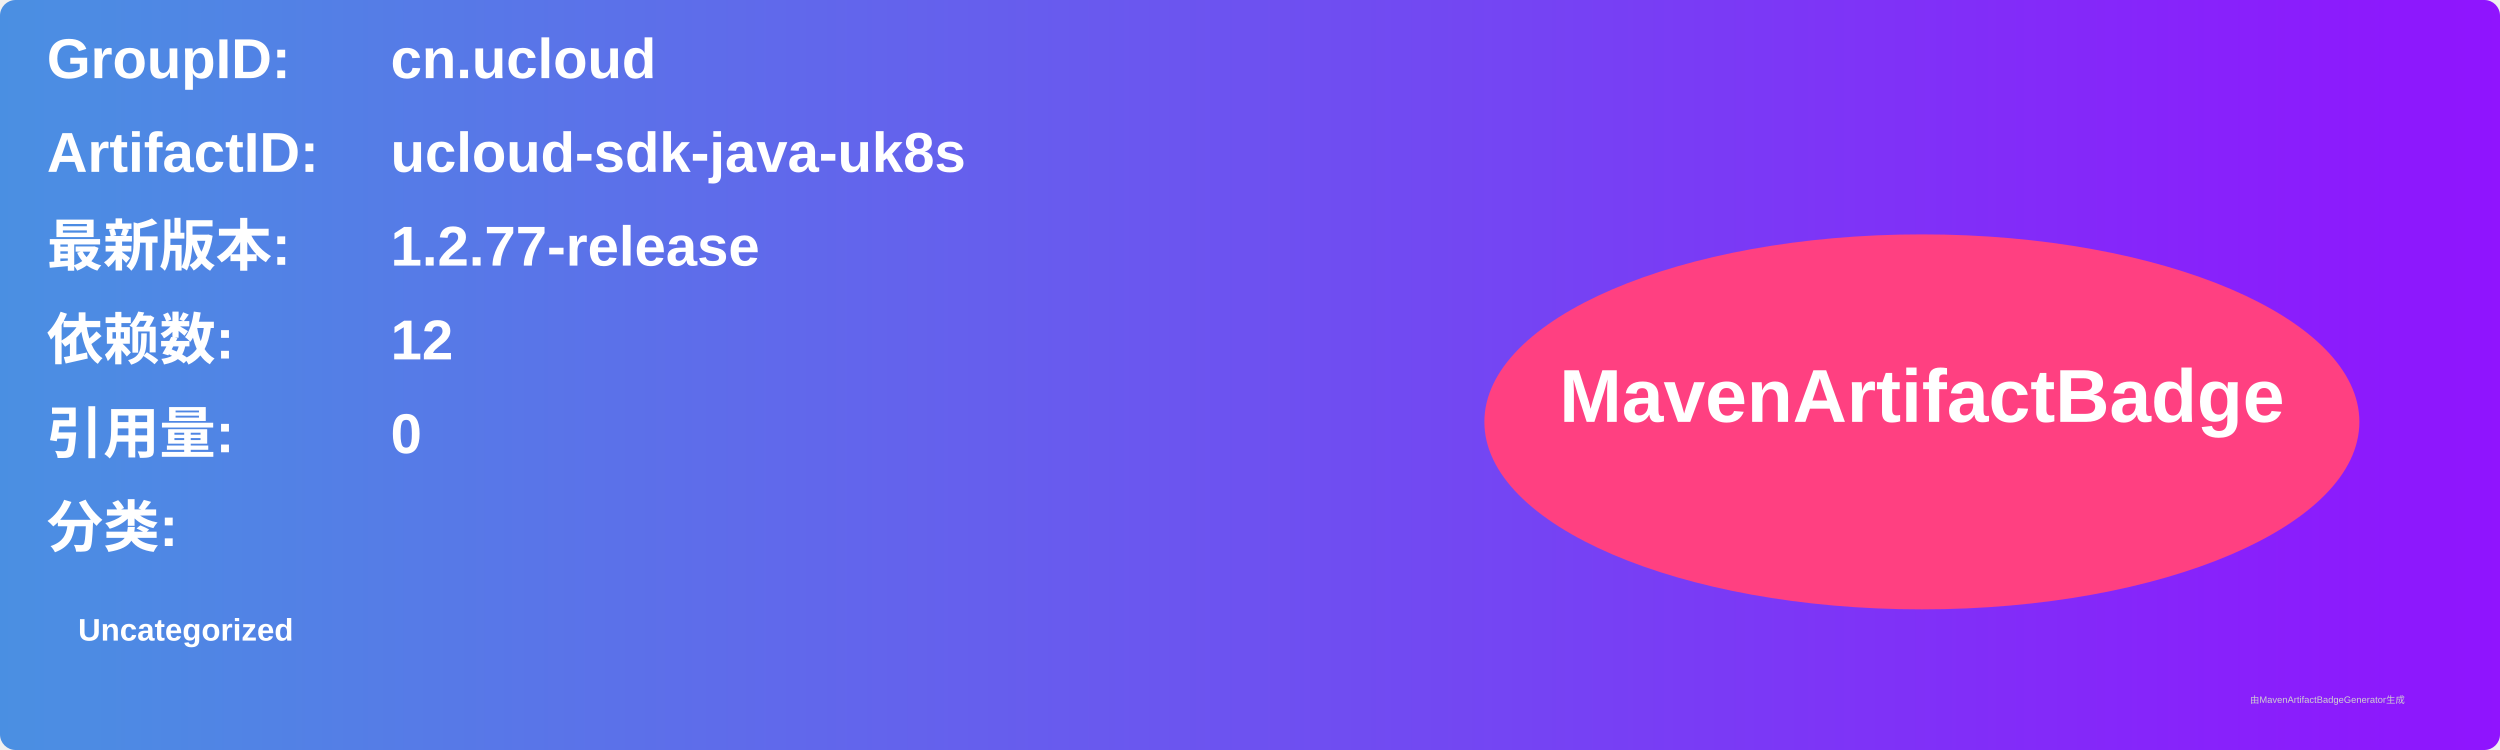
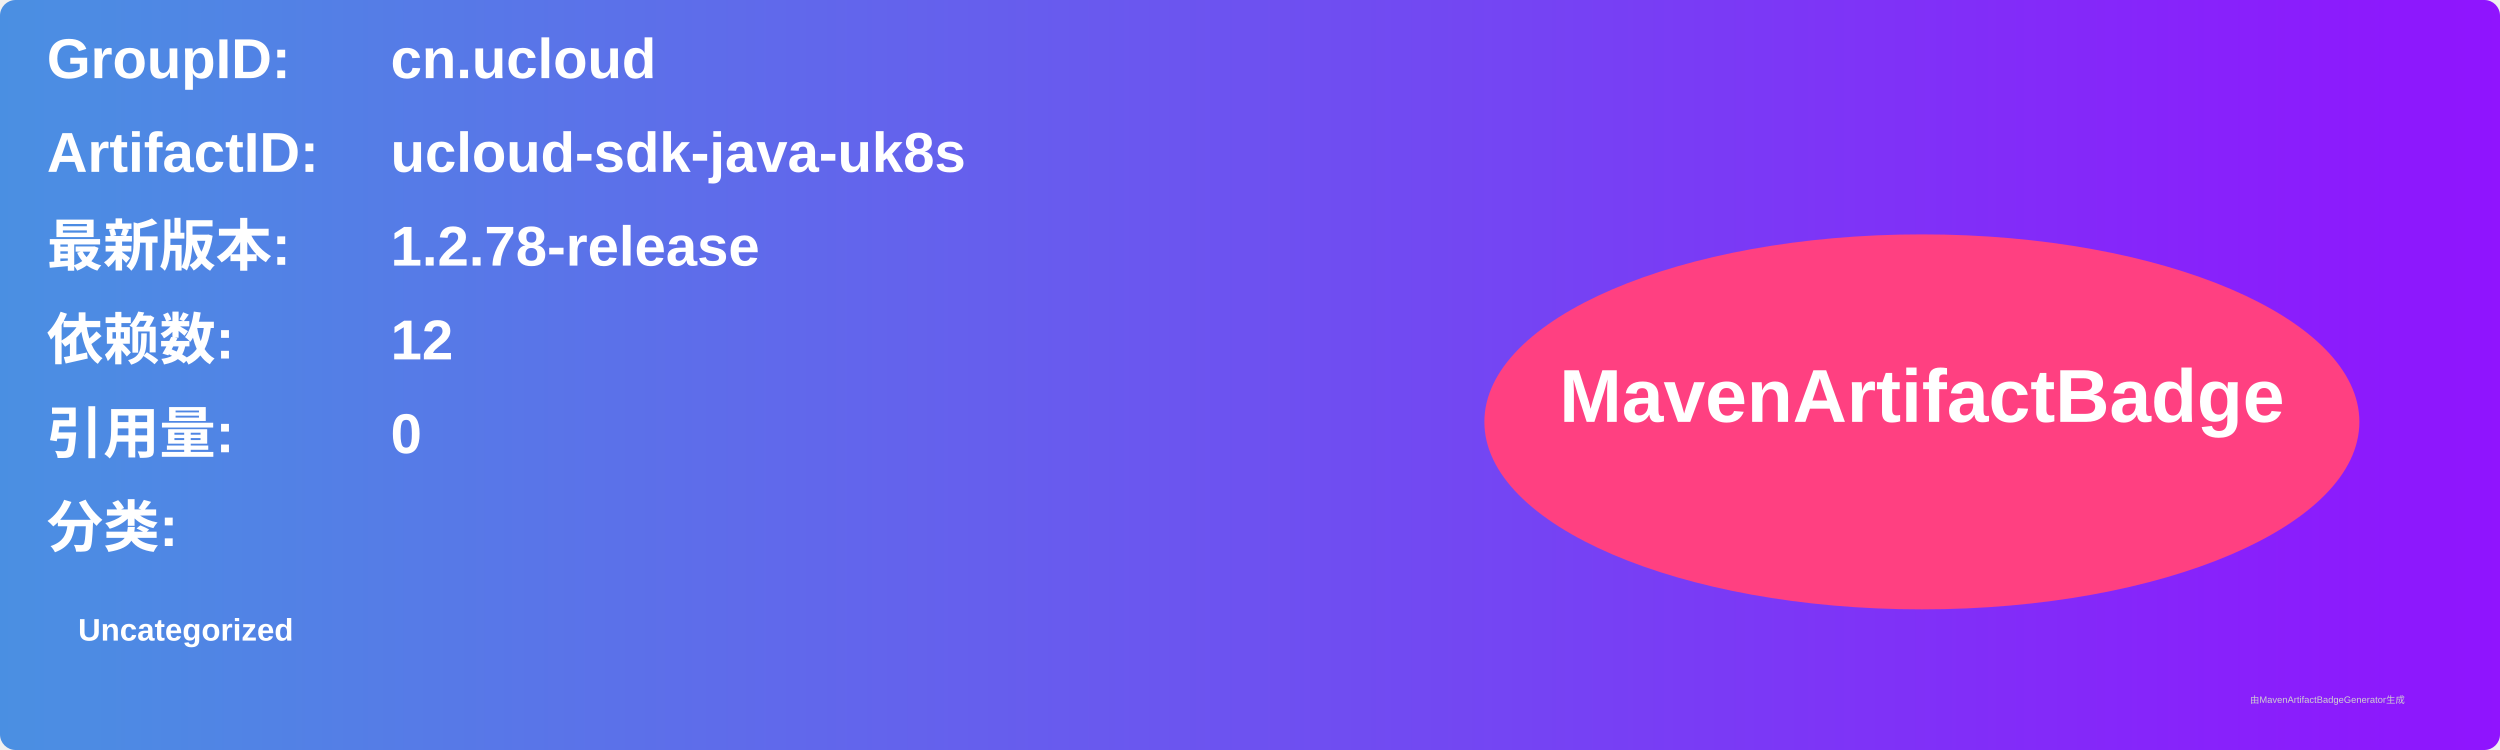
<svg xmlns="http://www.w3.org/2000/svg" width="800" height="240" viewBox="0 0 800 240">
  <linearGradient id="grad" x1="0%" y1="0%" x2="100%" y2="0%">
    <stop offset="0%" stop-color="#4a90e2" />
    <stop offset="100%" stop-color="#9013fe" />
  </linearGradient>
  <rect width="100%" height="100%" rx="5" ry="5" fill="url(#grad)" />
  <g transform="translate(15, 15)">
    <text x="0" y="10" font-family="Arial" font-size="18" fill="white" font-weight="bold" width="260">GroupID:</text>
    <text x="110" y="10" font-family="Arial" font-size="18" fill="white" font-weight="bold" width="460">cn.ucloud</text>
    <text x="0" y="40" font-family="Arial" font-size="18" fill="white" font-weight="bold" width="260">ArtifactID:</text>
    <text x="110" y="40" font-family="Arial" font-size="18" fill="white" font-weight="bold" width="460">ucloud-sdk-java-uk8s</text>
    <text x="0" y="70" font-family="Arial" font-size="18" fill="white" font-weight="bold">最新版本:</text>
    <text x="110" y="70" font-family="Arial" font-size="18" fill="white" font-weight="bold">
-       <tspan font-weight="bold">1.2.77-release</tspan>
+       <tspan font-weight="bold">1.2.78-release</tspan>
    </text>
    <text x="0" y="100" font-family="Arial" font-size="18" fill="white" font-weight="bold">依赖数: </text>
    <text x="110" y="100" font-family="Arial" font-size="18" fill="white">
      <tspan font-weight="bold">12</tspan>
    </text>
    <text x="0" y="130" font-family="Arial" font-size="18" fill="white" font-weight="bold">引用量: </text>
    <text x="110" y="130" font-family="Arial" font-size="18" fill="white">
      <tspan font-weight="bold">0</tspan>
    </text>
    <text x="0" y="160" font-family="Arial" font-size="18" fill="white" font-weight="bold">分类:</text>
    <text x="10" y="190" font-family="Arial" font-size="10" fill="white">
      <tspan font-weight="bold">Uncategorized</tspan>
    </text>
    <ellipse cx="600" cy="120" rx="140" ry="60" fill="#ff4081" />
    <text x="600" y="120" text-anchor="middle" font-family="Arial" font-size="24" fill="white" font-weight="bold">MavenArtifactBadge</text>
  </g>
  <text x="720" y="225" font-family="Arial" font-size="3" fill="#d0d0d0">由MavenArtifactBadgeGenerator生成</text>
</svg>
